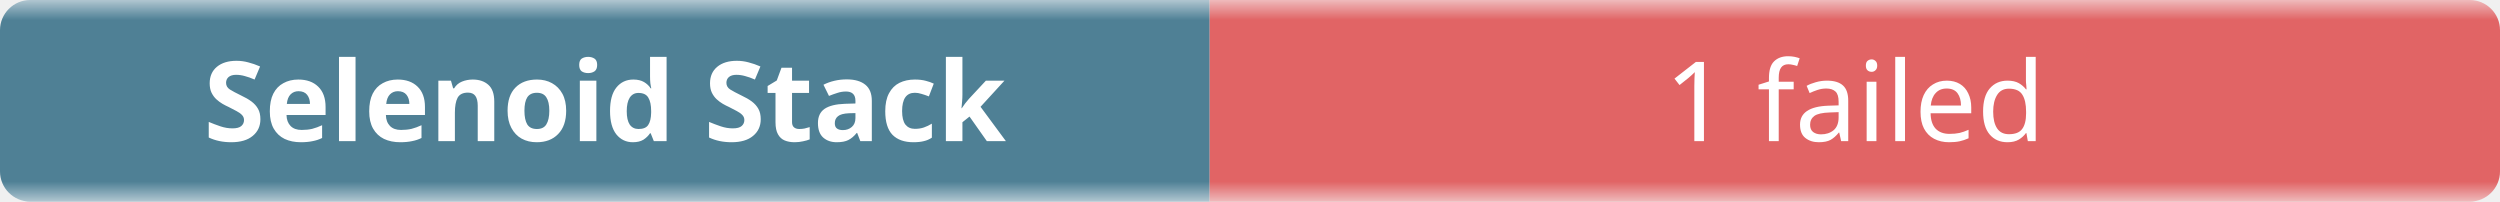
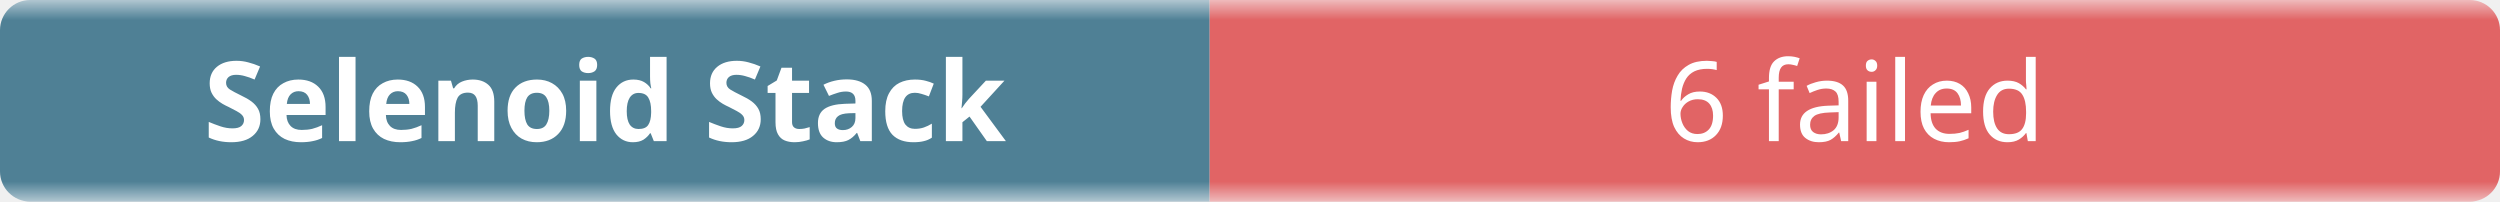
- <svg xmlns="http://www.w3.org/2000/svg" width="248" height="20" role="img" aria-label="Selenoid Stack: 1 failed">
+ <svg xmlns="http://www.w3.org/2000/svg" width="248" height="20" role="img" aria-label="Selenoid Stack: 6 failed">
  <linearGradient id="b" x2="0" y2="100%">
    <stop offset="0" stop-color="#f8fafc" stop-opacity=".7" />
    <stop offset=".1" stop-color="#eef2f7" stop-opacity=".3" />
    <stop offset=".9" stop-color="#eef2f7" stop-opacity=".3" />
    <stop offset="1" stop-color="#f8fafc" stop-opacity=".7" />
  </linearGradient>
  <mask id="m">
    <rect width="248" height="20" rx="3" fill="#fff" />
  </mask>
  <g mask="url(#m)">
    <rect width="120" height="20" fill="#0b4f6c" />
    <rect x="120" width="128" height="20" fill="#dc2626" />
    <rect width="248" height="20" fill="url(#b)" />
  </g>
  <g fill="#fff" text-anchor="middle" font-family="ui-sans-serif,system-ui,sans-serif" font-size="11">
    <text x="60" y="14" font-weight="600">Selenoid Stack</text>
-     <text x="184" y="14">1 failed</text>
+     <text x="184" y="14">6 failed</text>
  </g>
</svg>
